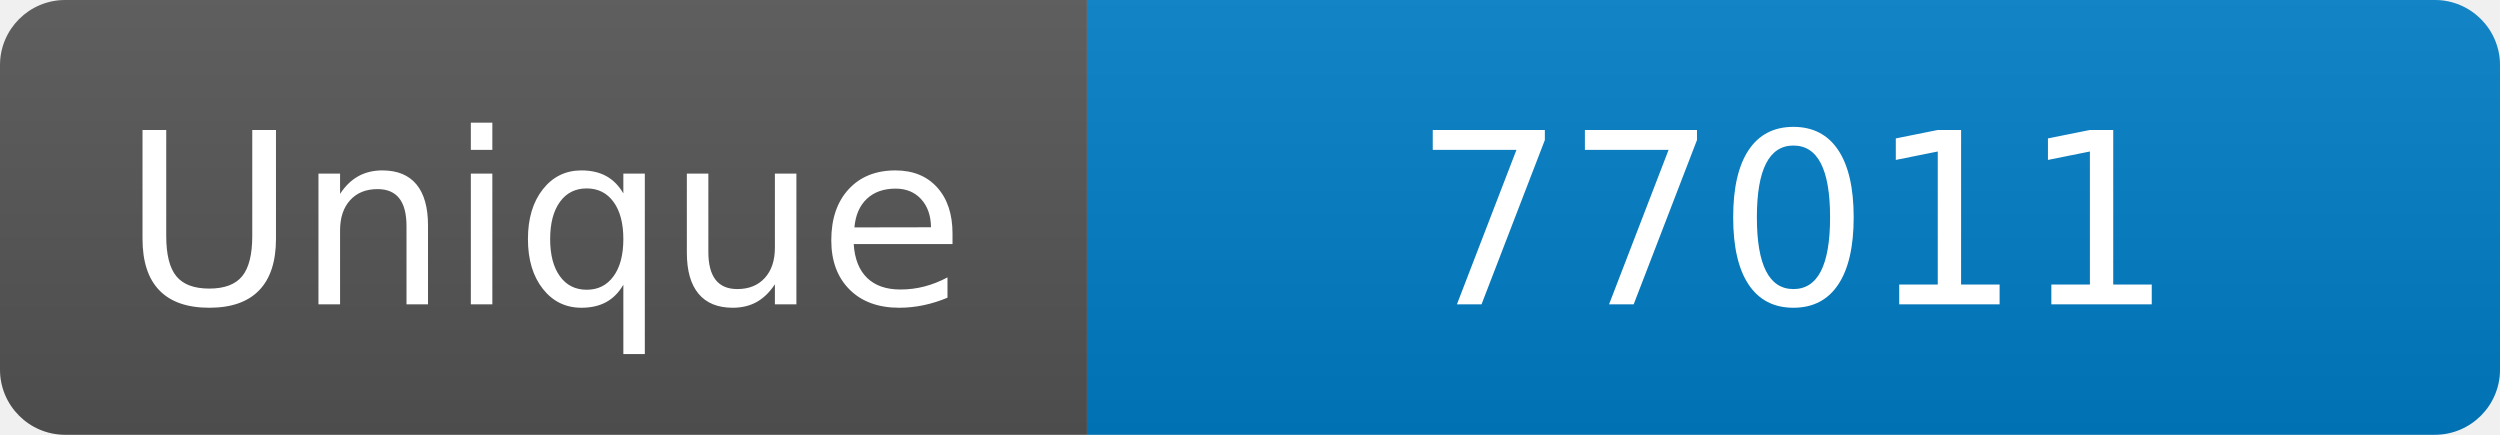
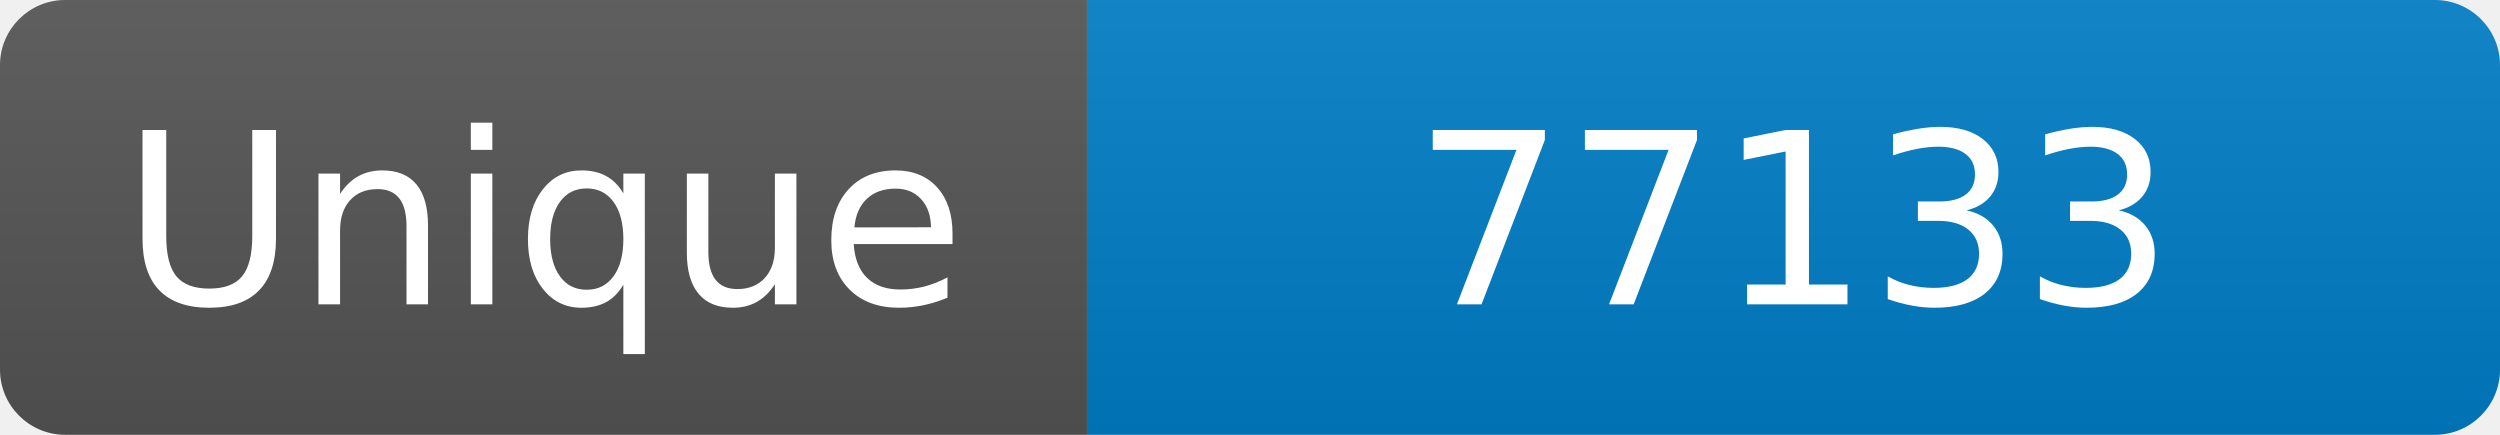
<svg xmlns="http://www.w3.org/2000/svg" width="115" height="20" role="img" aria-label="Maintained?: yes">
  <linearGradient id="s" x2="0" y2="100%">
    <stop offset="0" stop-color="#bbb" stop-opacity=".1" />
    <stop offset="1" stop-opacity=".1" />
  </linearGradient>
  <clipPath id="r">
    <rect width="115" height="20" rx="3" fill="#fff" />
  </clipPath>
  <g clip-path="url(#r)">
    <rect width="50" height="20" fill="#555" />
    <rect x="50" width="160" height="20" fill="#007ec6" />
    <rect width="115" height="20" fill="url(#s)" />
  </g>
  <g fill="#fff" text-anchor="middle" font-family="Verdana,Geneva,DejaVu Sans,sans-serif" font-size="110">
    <text x="250" y="140" transform="scale(.1)" fill="#fff">Unique</text>
-     <text x="825" y="140" transform="scale(.1)" fill="#fff">77011</text>
+     <text x="825" y="140" transform="scale(.1)" fill="#fff">77133</text>
  </g>
</svg>
